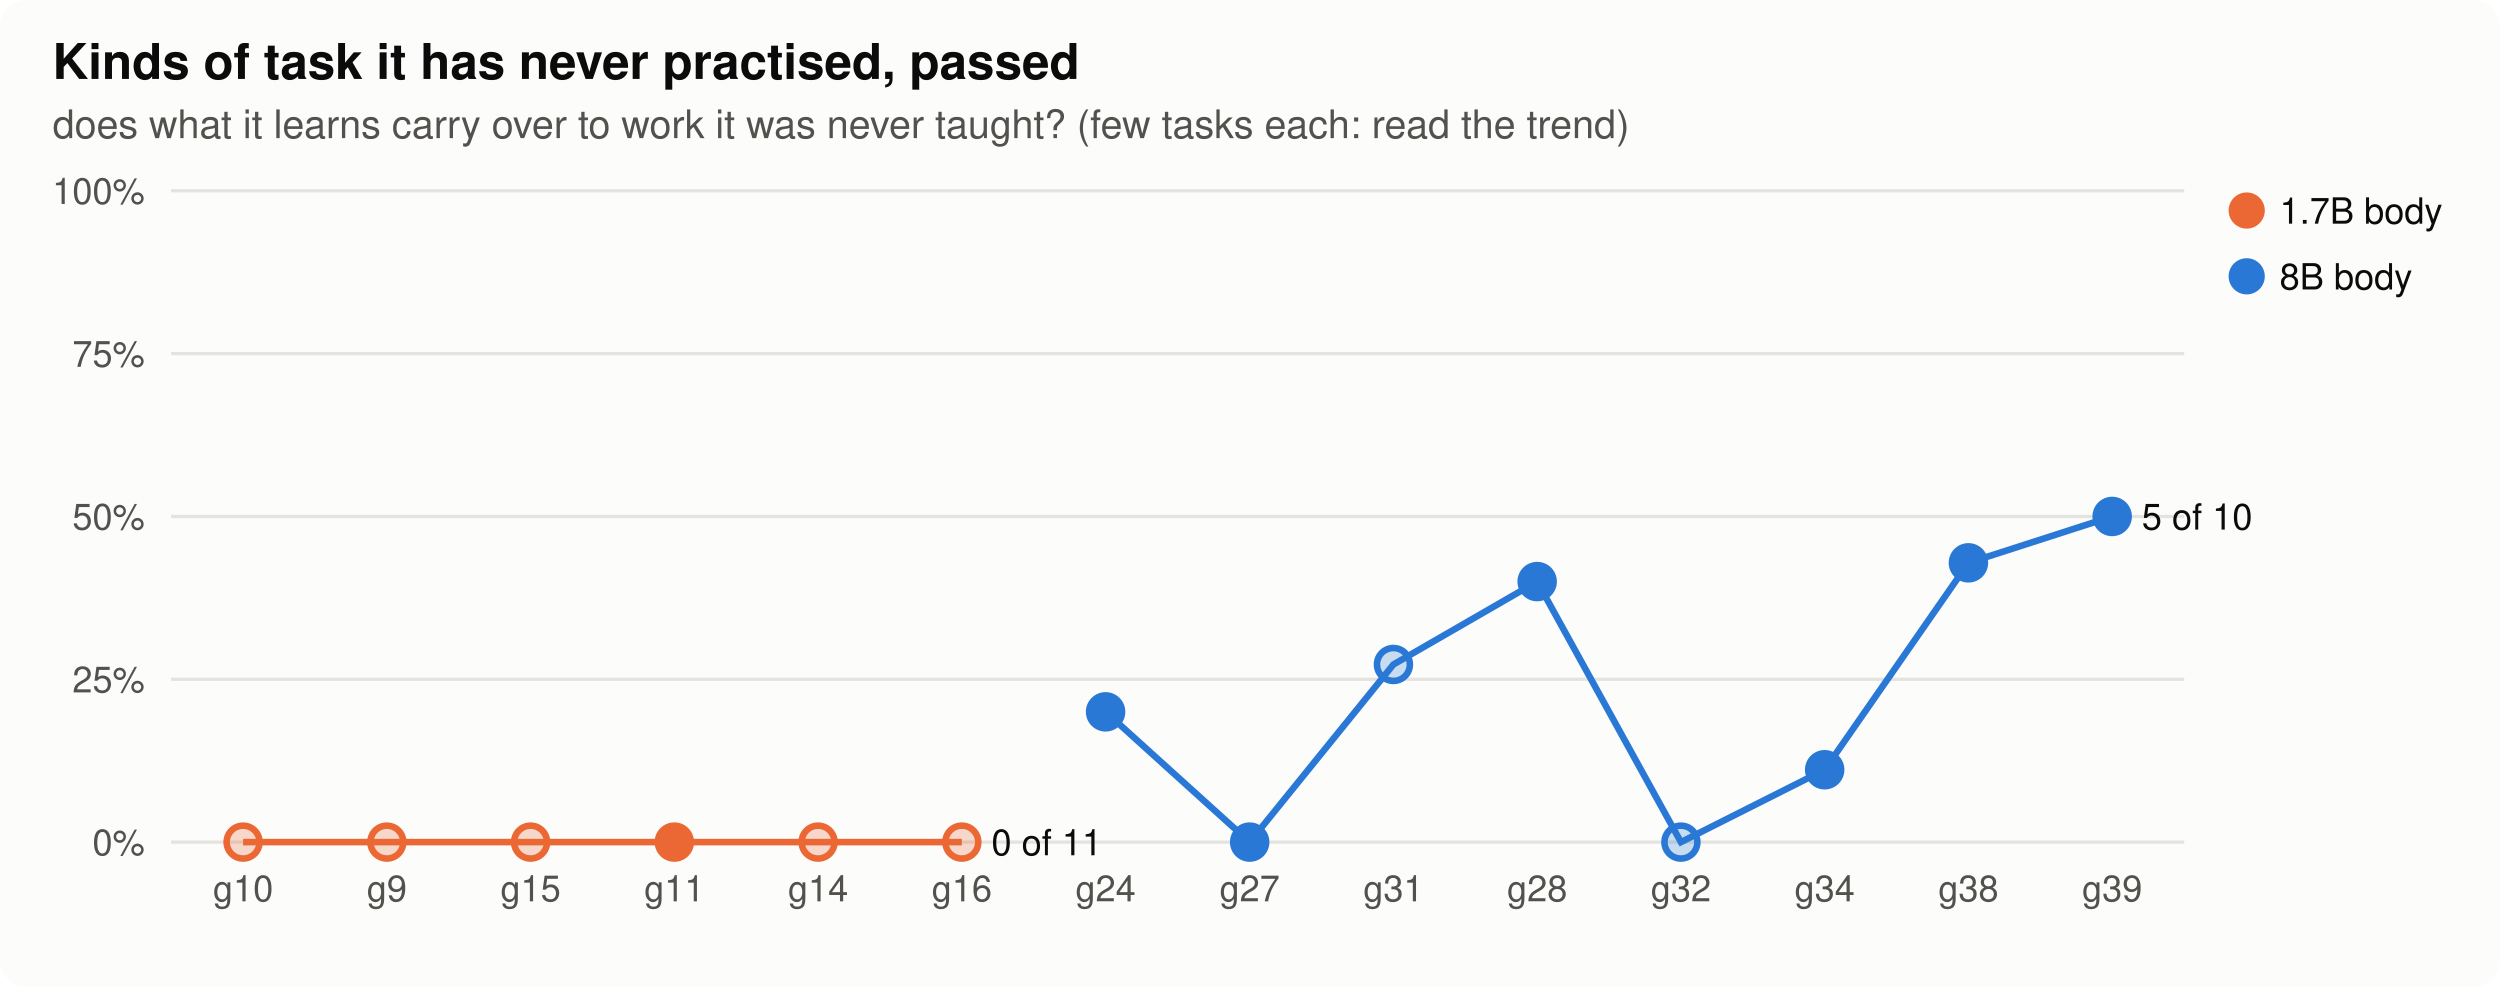
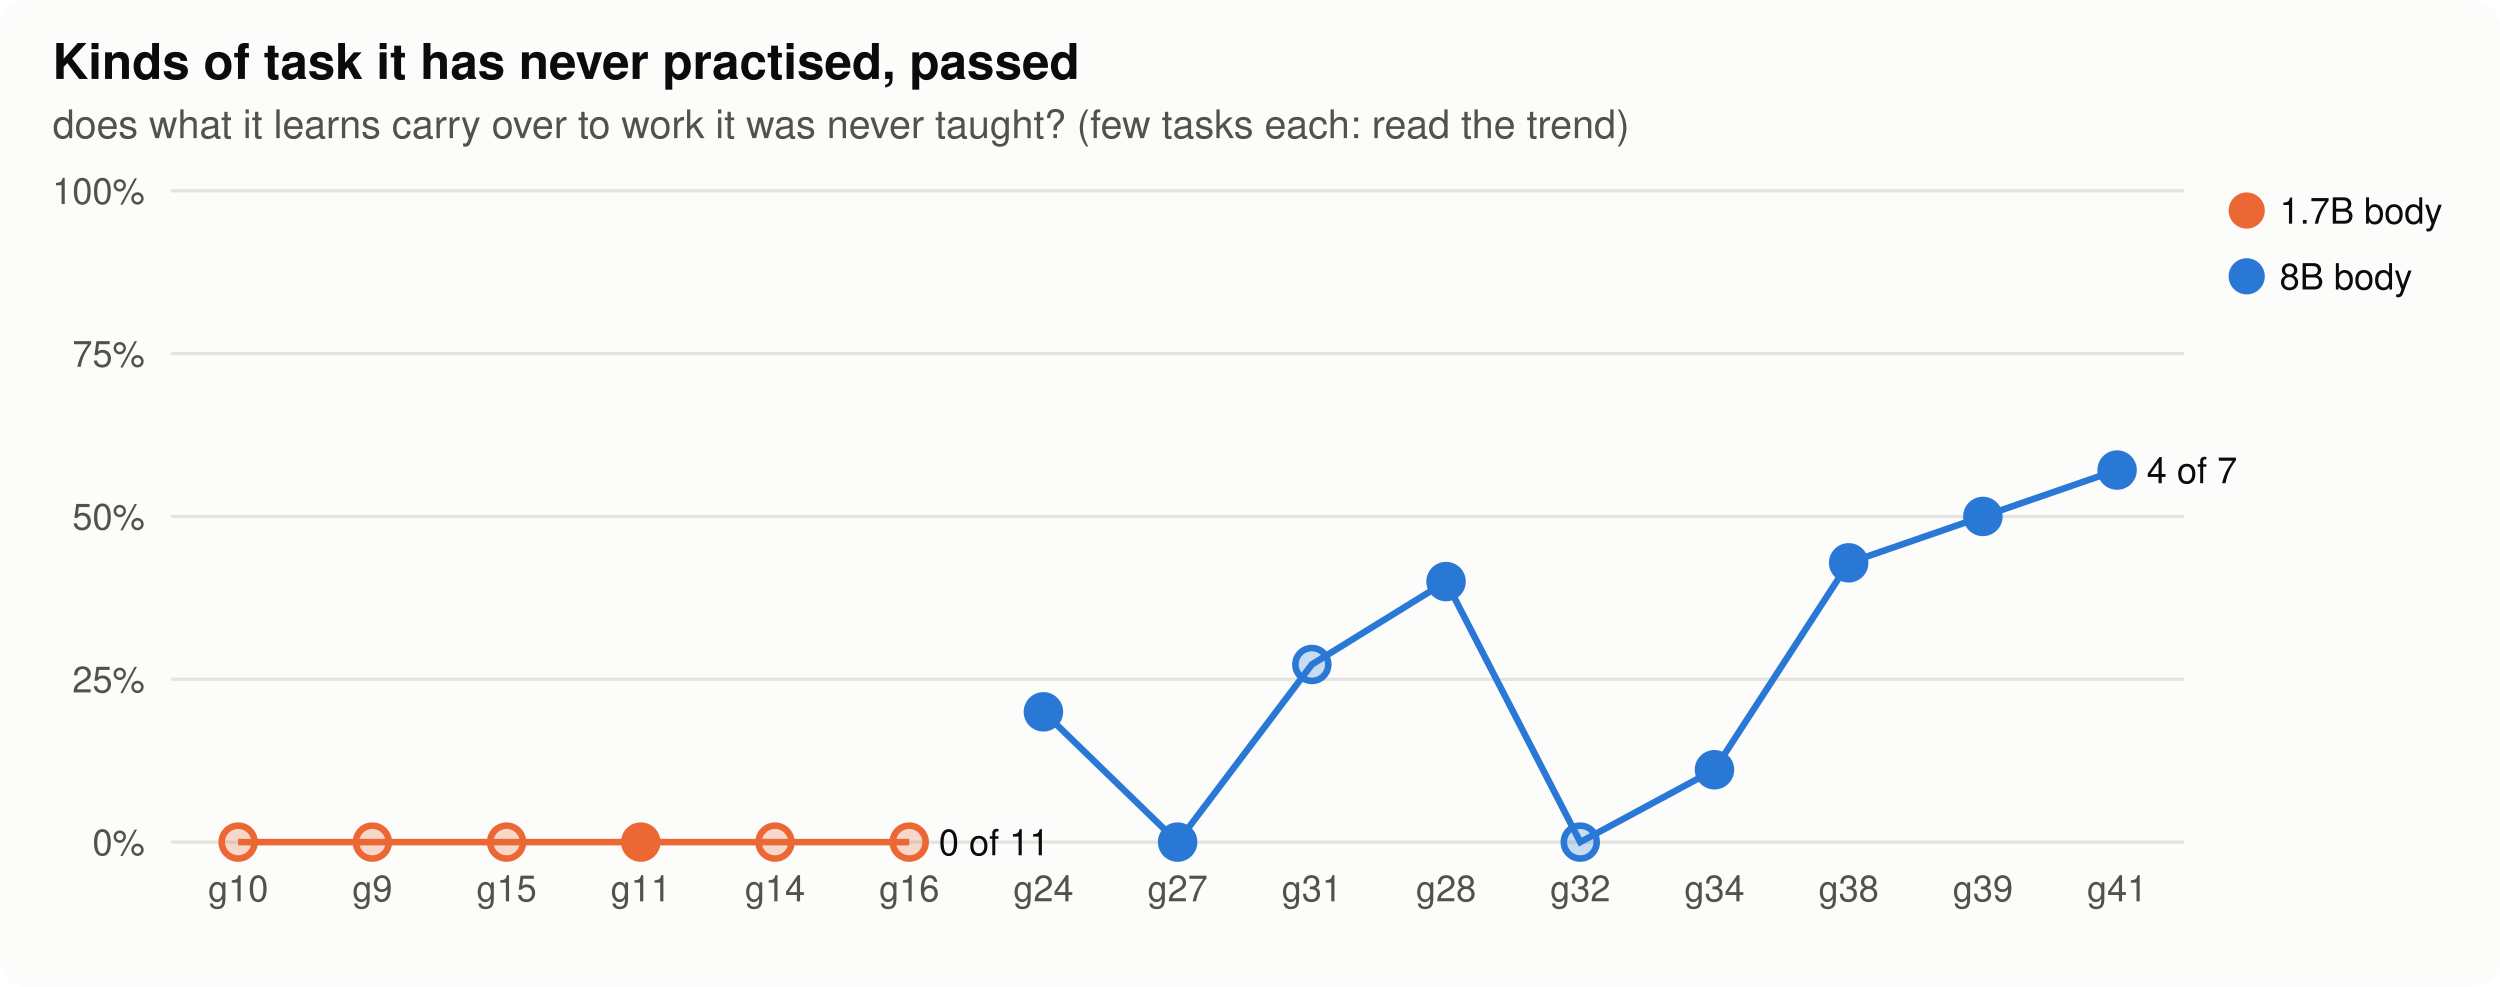
<svg xmlns="http://www.w3.org/2000/svg" width="760" height="300" viewBox="0 0 760 300" role="img" aria-label="Kinds of task it has never practised, passed">
  <style>
.bg{fill:#fcfcfb}.ink{fill:#0b0b0b}.ink2{fill:#52514e}.grid{stroke:#e4e3df}.axis{stroke:#b9b8b2}.dna{stroke:#52514e;fill:#fcfcfb}.lost{fill:#d03b3b}
.st17{fill:#eb6834;stroke:#eb6834}.lt17{stroke:#eb6834;fill:none}.st80{fill:#2a78d6;stroke:#2a78d6}.lt80{stroke:#2a78d6;fill:none}.h0{fill:#e8f1fc}.h1{fill:#cde2fb}.h2{fill:#9ec5f4}.h3{fill:#6da7ec}.h4{fill:#3987e5}.h5{fill:#256abf}.h6{fill:#184f95}
@media (prefers-color-scheme: dark){.bg{fill:#1a1a19}.ink{fill:#f0efec}.ink2{fill:#c3c2b7}.grid{stroke:#2c2c2a}.axis{stroke:#5a5955}.dna{stroke:#c3c2b7;fill:#1a1a19}.lost{fill:#e66767}.st17{fill:#d95926;stroke:#d95926}.lt17{stroke:#d95926;fill:none}.st80{fill:#3987e5;stroke:#3987e5}.lt80{stroke:#3987e5;fill:none}.h0{fill:#1f2a38}.h1{fill:#173a66}.h2{fill:#1c5cab}.h3{fill:#2a78d6}.h4{fill:#5598e7}.h5{fill:#86b6ef}.h6{fill:#b7d3f6}}
text{font-family:-apple-system,"Segoe UI",Helvetica,Arial,sans-serif}
</style>
  <rect class="bg" width="760" height="300" rx="8" />
  <text x="16.0" y="24.0" class="ink" font-size="15" text-anchor="start" font-weight="600">Kinds of task it has never practised, passed</text>
  <text x="16.0" y="42.0" class="ink2" font-size="12" text-anchor="start" font-weight="normal">does what it learns carry over to work it was never taught? (few tasks each: read the trend)</text>
  <line class="grid" x1="52" x2="664" y1="256.0" y2="256.0" stroke-width="1" />
  <text x="44.0" y="260.0" class="ink2" font-size="11" text-anchor="end" font-weight="normal">0%</text>
  <line class="grid" x1="52" x2="664" y1="206.5" y2="206.5" stroke-width="1" />
  <text x="44.0" y="210.5" class="ink2" font-size="11" text-anchor="end" font-weight="normal">25%</text>
  <line class="grid" x1="52" x2="664" y1="157.0" y2="157.0" stroke-width="1" />
  <text x="44.0" y="161.0" class="ink2" font-size="11" text-anchor="end" font-weight="normal">50%</text>
  <line class="grid" x1="52" x2="664" y1="107.5" y2="107.5" stroke-width="1" />
  <text x="44.0" y="111.5" class="ink2" font-size="11" text-anchor="end" font-weight="normal">75%</text>
  <line class="grid" x1="52" x2="664" y1="58.0" y2="58.0" stroke-width="1" />
  <text x="44.0" y="62.0" class="ink2" font-size="11" text-anchor="end" font-weight="normal">100%</text>
-   <text x="73.9" y="274.0" class="ink2" font-size="11" text-anchor="middle" font-weight="normal">g10</text>
-   <text x="117.6" y="274.0" class="ink2" font-size="11" text-anchor="middle" font-weight="normal">g9</text>
-   <text x="161.3" y="274.0" class="ink2" font-size="11" text-anchor="middle" font-weight="normal">g15</text>
-   <text x="205.0" y="274.0" class="ink2" font-size="11" text-anchor="middle" font-weight="normal">g11</text>
-   <text x="248.7" y="274.0" class="ink2" font-size="11" text-anchor="middle" font-weight="normal">g14</text>
-   <text x="292.4" y="274.0" class="ink2" font-size="11" text-anchor="middle" font-weight="normal">g16</text>
-   <text x="336.1" y="274.0" class="ink2" font-size="11" text-anchor="middle" font-weight="normal">g24</text>
-   <text x="379.9" y="274.0" class="ink2" font-size="11" text-anchor="middle" font-weight="normal">g27</text>
-   <text x="423.6" y="274.0" class="ink2" font-size="11" text-anchor="middle" font-weight="normal">g31</text>
-   <text x="467.3" y="274.0" class="ink2" font-size="11" text-anchor="middle" font-weight="normal">g28</text>
-   <text x="511.0" y="274.0" class="ink2" font-size="11" text-anchor="middle" font-weight="normal">g32</text>
-   <text x="554.7" y="274.0" class="ink2" font-size="11" text-anchor="middle" font-weight="normal">g34</text>
-   <text x="598.4" y="274.0" class="ink2" font-size="11" text-anchor="middle" font-weight="normal">g38</text>
-   <text x="642.1" y="274.0" class="ink2" font-size="11" text-anchor="middle" font-weight="normal">g39</text>
-   <polyline class="lt17" stroke-width="2" points="73.9,256.0 117.6,256.0 161.3,256.0 205.0,256.0 248.7,256.0 292.4,256.0" />
-   <circle class="st17" cx="73.9" cy="256.0" r="5" stroke-width="2" fill-opacity="0.25" />
-   <circle class="st17" cx="117.6" cy="256.0" r="5" stroke-width="2" fill-opacity="0.25" />
-   <circle class="st17" cx="161.3" cy="256.0" r="5" stroke-width="2" fill-opacity="0.25" />
-   <circle class="st17" cx="205.0" cy="256.0" r="5" stroke-width="2" />
-   <circle class="st17" cx="248.7" cy="256.0" r="5" stroke-width="2" fill-opacity="0.25" />
-   <circle class="st17" cx="292.4" cy="256.0" r="5" stroke-width="2" fill-opacity="0.25" />
-   <text x="301.4" y="260.0" class="ink" font-size="11" text-anchor="start" font-weight="normal">0 of 11</text>
-   <polyline class="lt80" stroke-width="2" points="336.1,216.4 379.9,256.0 423.6,202.0 467.3,176.8 511.0,256.0 554.7,234.0 598.4,171.1 642.1,157.0" />
-   <circle class="st80" cx="336.1" cy="216.4" r="5" stroke-width="2" />
-   <circle class="st80" cx="379.9" cy="256.0" r="5" stroke-width="2" />
-   <circle class="st80" cx="423.6" cy="202.0" r="5" stroke-width="2" fill-opacity="0.25" />
-   <circle class="st80" cx="467.3" cy="176.8" r="5" stroke-width="2" />
-   <circle class="st80" cx="511.0" cy="256.0" r="5" stroke-width="2" fill-opacity="0.25" />
-   <circle class="st80" cx="554.7" cy="234.0" r="5" stroke-width="2" />
-   <circle class="st80" cx="598.4" cy="171.1" r="5" stroke-width="2" />
-   <circle class="st80" cx="642.1" cy="157.0" r="5" stroke-width="2" />
-   <text x="651.1" y="161.0" class="ink" font-size="11" text-anchor="start" font-weight="normal">5 of 10</text>
+   <text x="72.4" y="274.0" class="ink2" font-size="11" text-anchor="middle" font-weight="normal">g10</text>
+   <text x="113.2" y="274.0" class="ink2" font-size="11" text-anchor="middle" font-weight="normal">g9</text>
+   <text x="154.0" y="274.0" class="ink2" font-size="11" text-anchor="middle" font-weight="normal">g15</text>
+   <text x="194.8" y="274.0" class="ink2" font-size="11" text-anchor="middle" font-weight="normal">g11</text>
+   <text x="235.6" y="274.0" class="ink2" font-size="11" text-anchor="middle" font-weight="normal">g14</text>
+   <text x="276.4" y="274.0" class="ink2" font-size="11" text-anchor="middle" font-weight="normal">g16</text>
+   <text x="317.2" y="274.0" class="ink2" font-size="11" text-anchor="middle" font-weight="normal">g24</text>
+   <text x="358.0" y="274.0" class="ink2" font-size="11" text-anchor="middle" font-weight="normal">g27</text>
+   <text x="398.8" y="274.0" class="ink2" font-size="11" text-anchor="middle" font-weight="normal">g31</text>
+   <text x="439.6" y="274.0" class="ink2" font-size="11" text-anchor="middle" font-weight="normal">g28</text>
+   <text x="480.4" y="274.0" class="ink2" font-size="11" text-anchor="middle" font-weight="normal">g32</text>
+   <text x="521.2" y="274.0" class="ink2" font-size="11" text-anchor="middle" font-weight="normal">g34</text>
+   <text x="562.0" y="274.0" class="ink2" font-size="11" text-anchor="middle" font-weight="normal">g38</text>
+   <text x="602.8" y="274.0" class="ink2" font-size="11" text-anchor="middle" font-weight="normal">g39</text>
+   <text x="643.6" y="274.0" class="ink2" font-size="11" text-anchor="middle" font-weight="normal">g41</text>
+   <polyline class="lt17" stroke-width="2" points="72.4,256.0 113.2,256.0 154.0,256.0 194.8,256.0 235.6,256.0 276.4,256.0" />
+   <circle class="st17" cx="72.4" cy="256.0" r="5" stroke-width="2" fill-opacity="0.25" />
+   <circle class="st17" cx="113.2" cy="256.0" r="5" stroke-width="2" fill-opacity="0.25" />
+   <circle class="st17" cx="154.0" cy="256.0" r="5" stroke-width="2" fill-opacity="0.25" />
+   <circle class="st17" cx="194.8" cy="256.0" r="5" stroke-width="2" />
+   <circle class="st17" cx="235.6" cy="256.0" r="5" stroke-width="2" fill-opacity="0.25" />
+   <circle class="st17" cx="276.4" cy="256.0" r="5" stroke-width="2" fill-opacity="0.25" />
+   <text x="285.4" y="260.0" class="ink" font-size="11" text-anchor="start" font-weight="normal">0 of 11</text>
+   <polyline class="lt80" stroke-width="2" points="317.2,216.4 358.0,256.0 398.8,202.0 439.6,176.8 480.4,256.0 521.2,234.0 562.0,171.1 602.8,157.0 643.6,142.9" />
+   <circle class="st80" cx="317.2" cy="216.4" r="5" stroke-width="2" />
+   <circle class="st80" cx="358.0" cy="256.0" r="5" stroke-width="2" />
+   <circle class="st80" cx="398.8" cy="202.0" r="5" stroke-width="2" fill-opacity="0.25" />
+   <circle class="st80" cx="439.6" cy="176.8" r="5" stroke-width="2" />
+   <circle class="st80" cx="480.4" cy="256.0" r="5" stroke-width="2" fill-opacity="0.25" />
+   <circle class="st80" cx="521.2" cy="234.0" r="5" stroke-width="2" />
+   <circle class="st80" cx="562.0" cy="171.1" r="5" stroke-width="2" />
+   <circle class="st80" cx="602.8" cy="157.0" r="5" stroke-width="2" />
+   <circle class="st80" cx="643.6" cy="142.9" r="5" stroke-width="2" />
+   <text x="652.6" y="146.9" class="ink" font-size="11" text-anchor="start" font-weight="normal">4 of 7</text>
  <circle class="st17" cx="683" cy="64" r="5" />
  <text x="693.0" y="68.0" class="ink" font-size="11" text-anchor="start" font-weight="normal">1.7B body</text>
  <circle class="st80" cx="683" cy="84" r="5" />
  <text x="693.0" y="88.0" class="ink" font-size="11" text-anchor="start" font-weight="normal">8B body</text>
</svg>
